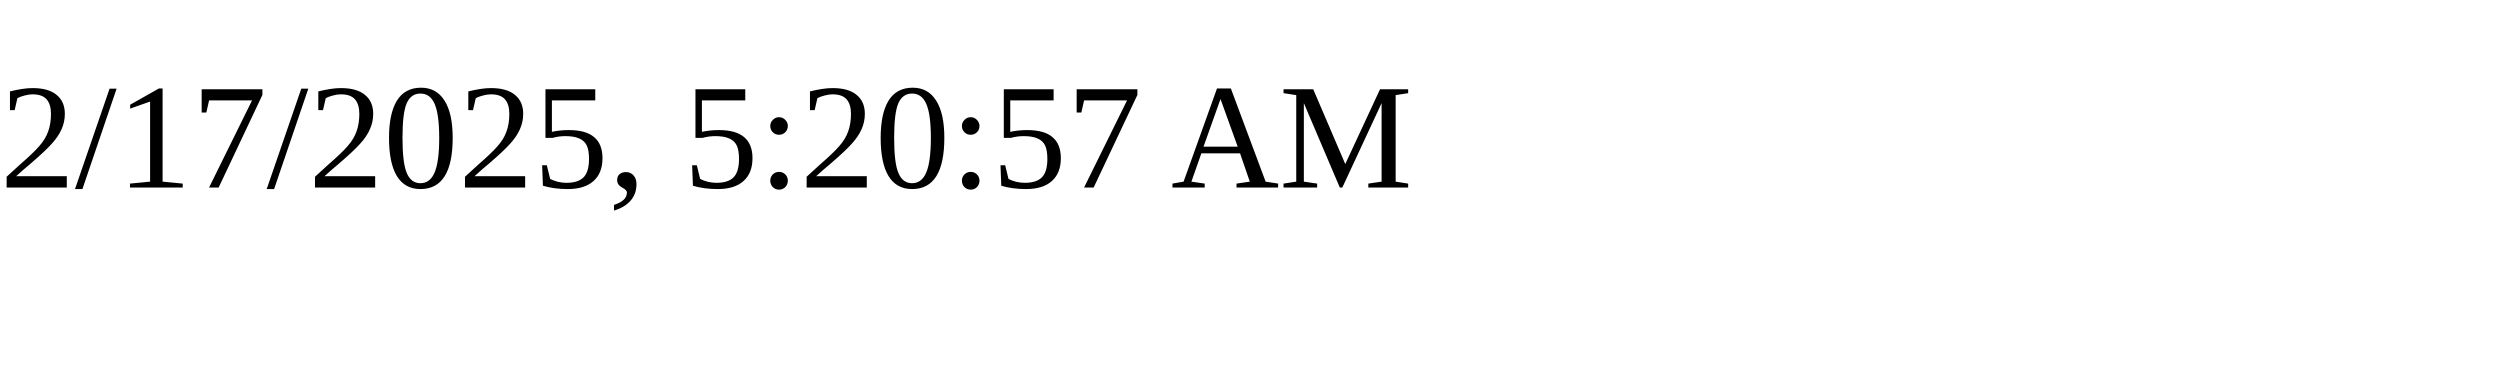
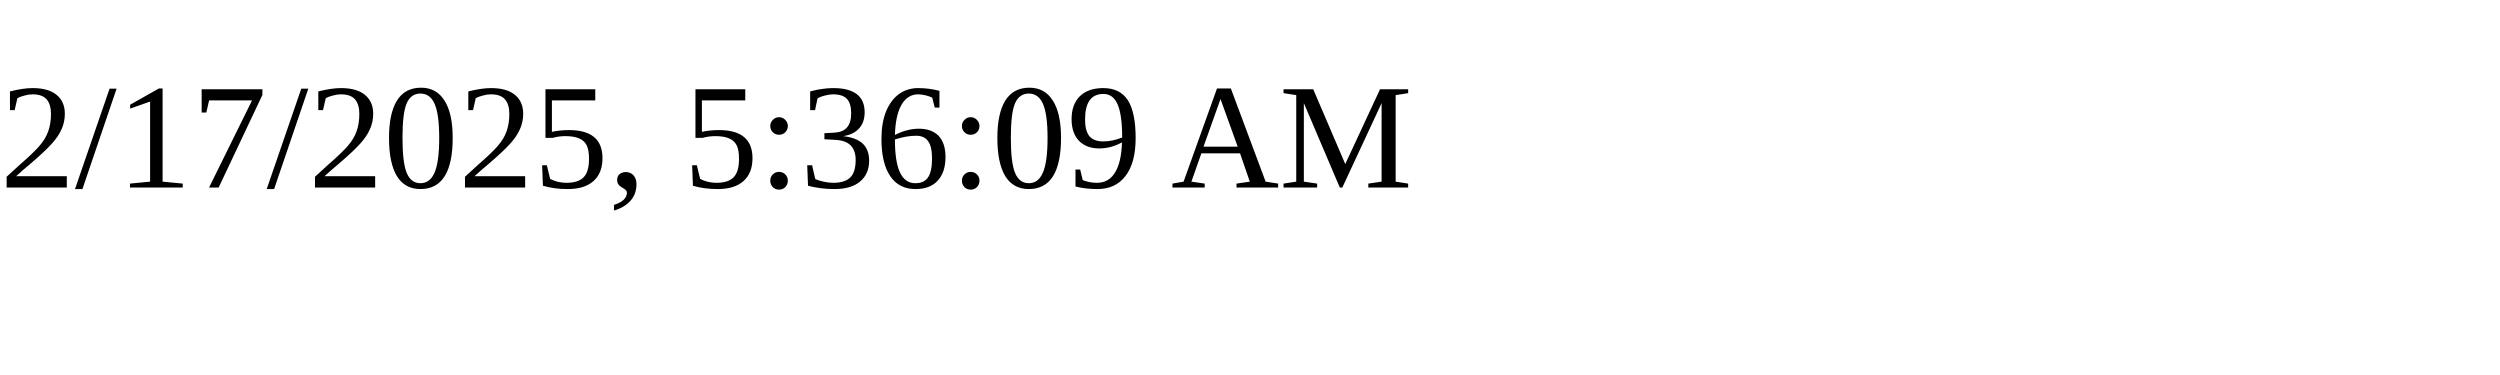
<svg xmlns="http://www.w3.org/2000/svg" height="30" width="200">
-   <text x="0" y="15">2/17/2025, 5:20:57 AM</text>
+   <text x="0" y="15">2/17/2025, 5:36:09 AM</text>
</svg>
